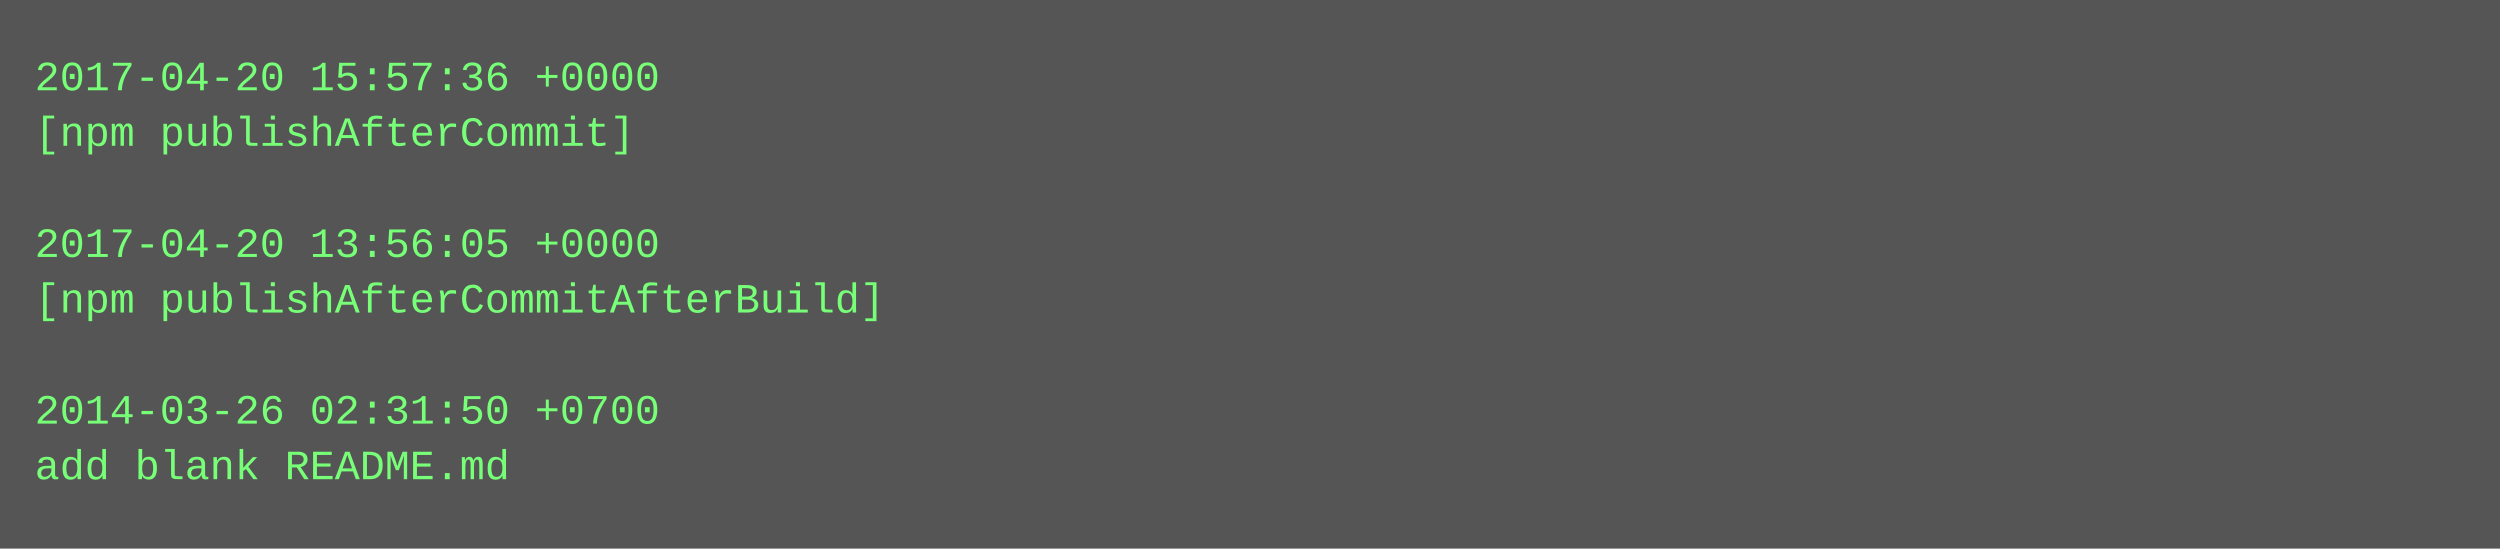
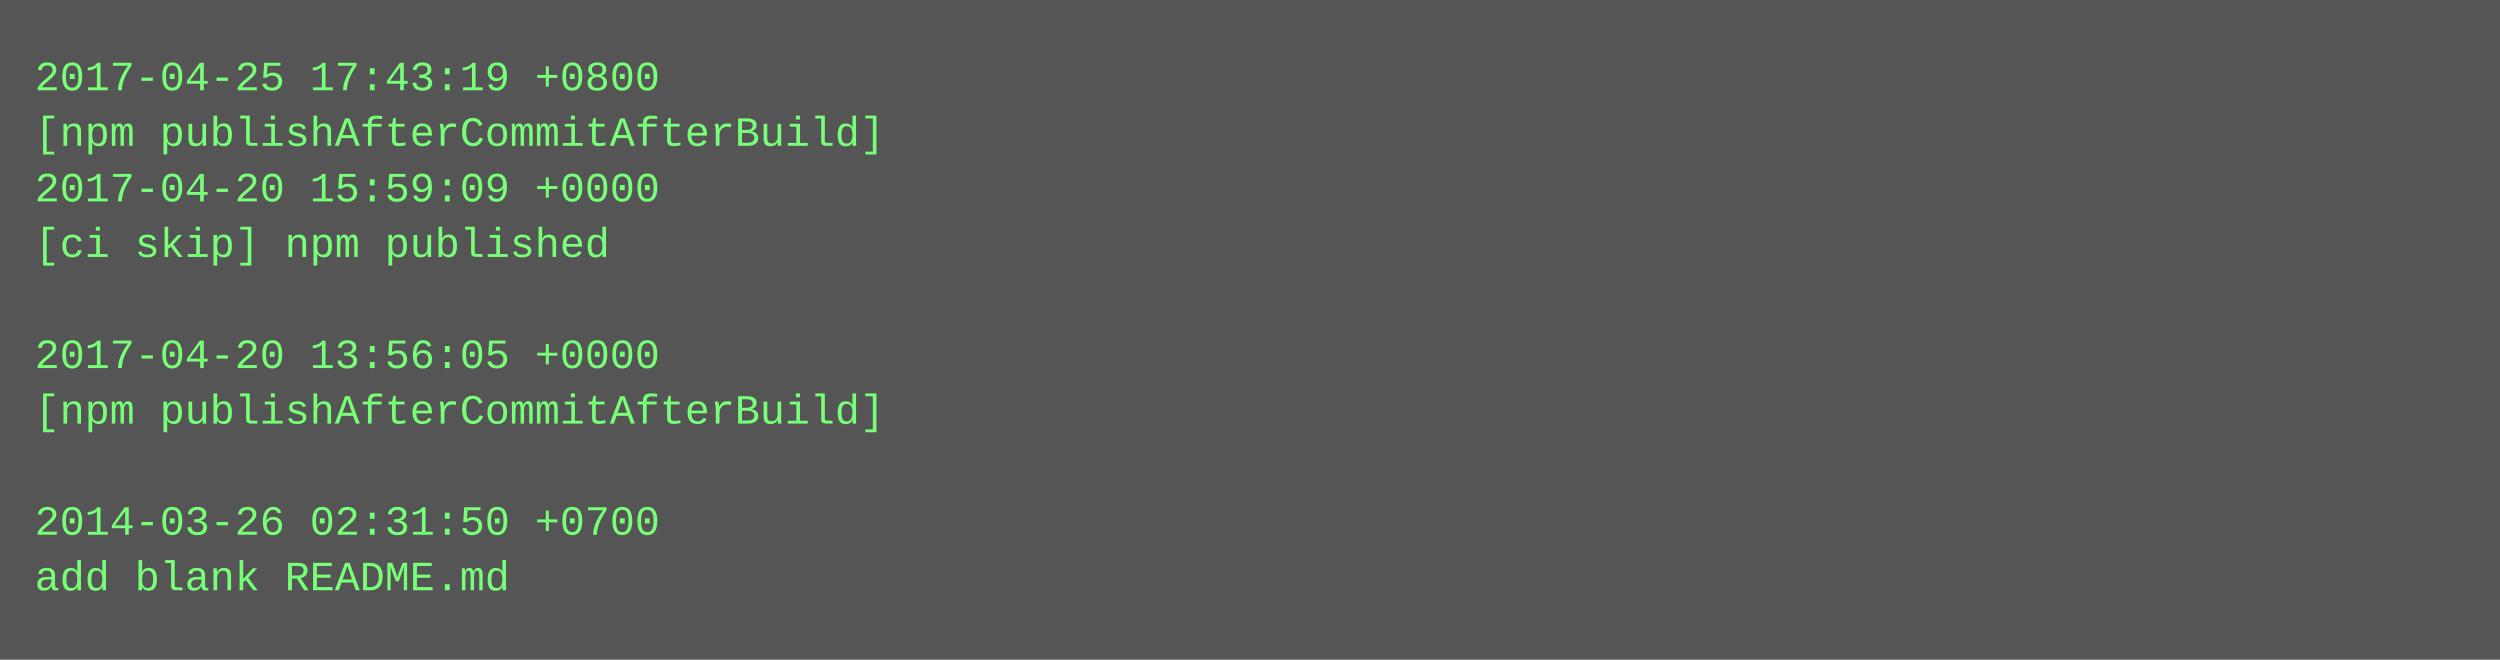
- <svg xmlns="http://www.w3.org/2000/svg" height="158" width="720">
-   <rect height="158" fill="#555" width="720" />
+ <svg xmlns="http://www.w3.org/2000/svg" height="190" width="720">
+   <rect height="190" fill="#555" width="720" />
  <text fill="#7f7" font-family="Courier New" font-size="12" xml:space="preserve">
-     <tspan x="10" y="26">2017-04-20 15:57:36 +0000</tspan>
-     <tspan x="10" y="42">[npm publishAfterCommit]</tspan>
-     <tspan x="10" y="58" />
-     <tspan x="10" y="74">2017-04-20 13:56:05 +0000</tspan>
-     <tspan x="10" y="90">[npm publishAfterCommitAfterBuild]</tspan>
-     <tspan x="10" y="106" />
-     <tspan x="10" y="122">2014-03-26 02:31:50 +0700</tspan>
-     <tspan x="10" y="138">add blank README.md</tspan>
+     <tspan x="10" y="26">2017-04-25 17:43:19 +0800</tspan>
+     <tspan x="10" y="42">[npm publishAfterCommitAfterBuild]</tspan>
+     <tspan x="10" y="58">2017-04-20 15:59:09 +0000</tspan>
+     <tspan x="10" y="74">[ci skip] npm published</tspan>
+     <tspan x="10" y="90" />
+     <tspan x="10" y="106">2017-04-20 13:56:05 +0000</tspan>
+     <tspan x="10" y="122">[npm publishAfterCommitAfterBuild]</tspan>
+     <tspan x="10" y="138" />
+     <tspan x="10" y="154">2014-03-26 02:31:50 +0700</tspan>
+     <tspan x="10" y="170">add blank README.md</tspan>
  </text>
</svg>
